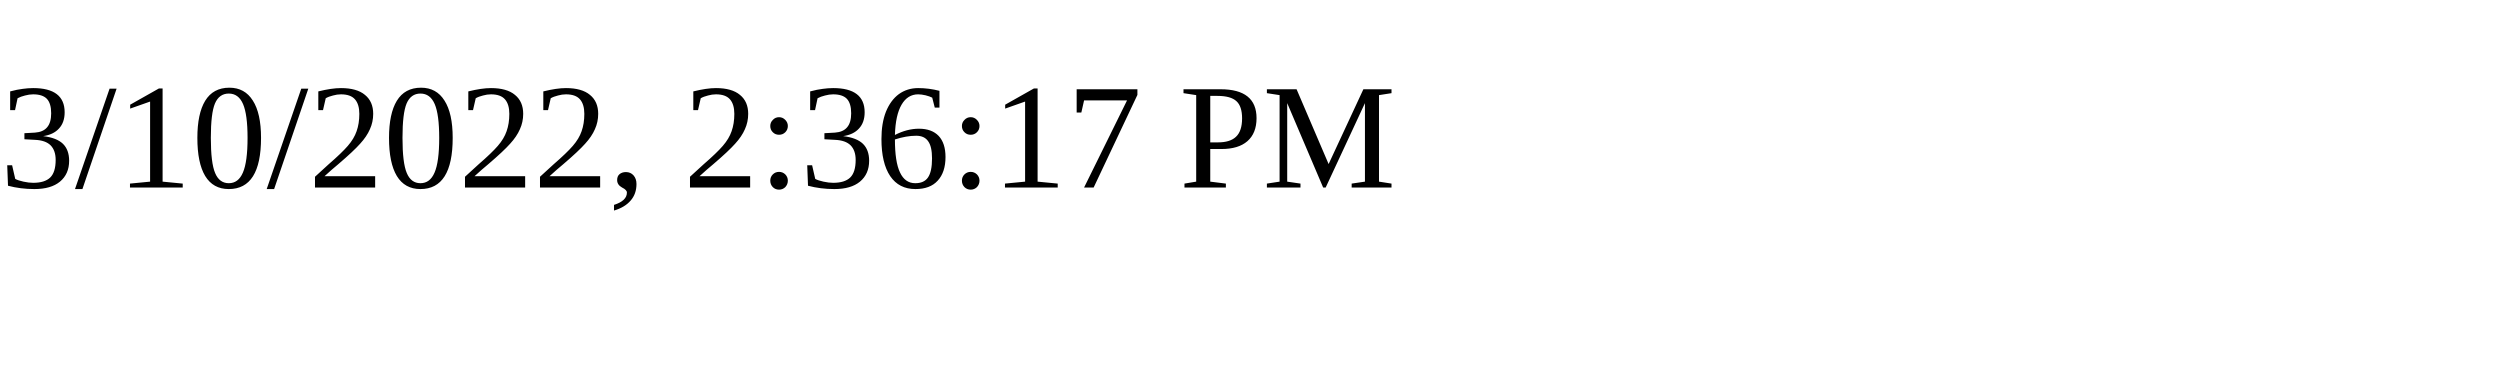
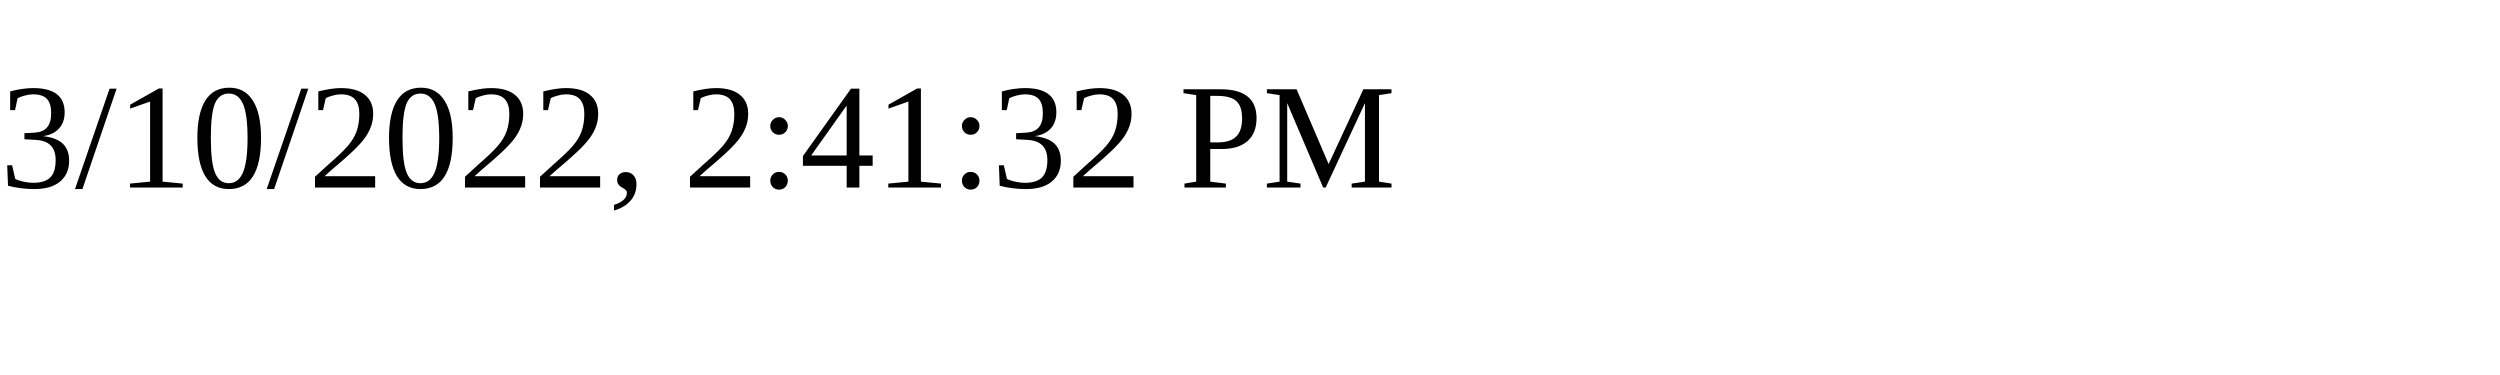
<svg xmlns="http://www.w3.org/2000/svg" height="30" width="200">
-   <text x="0" y="15">3/10/2022, 2:36:17 PM</text>
+   <text x="0" y="15">3/10/2022, 2:41:32 PM</text>
</svg>
